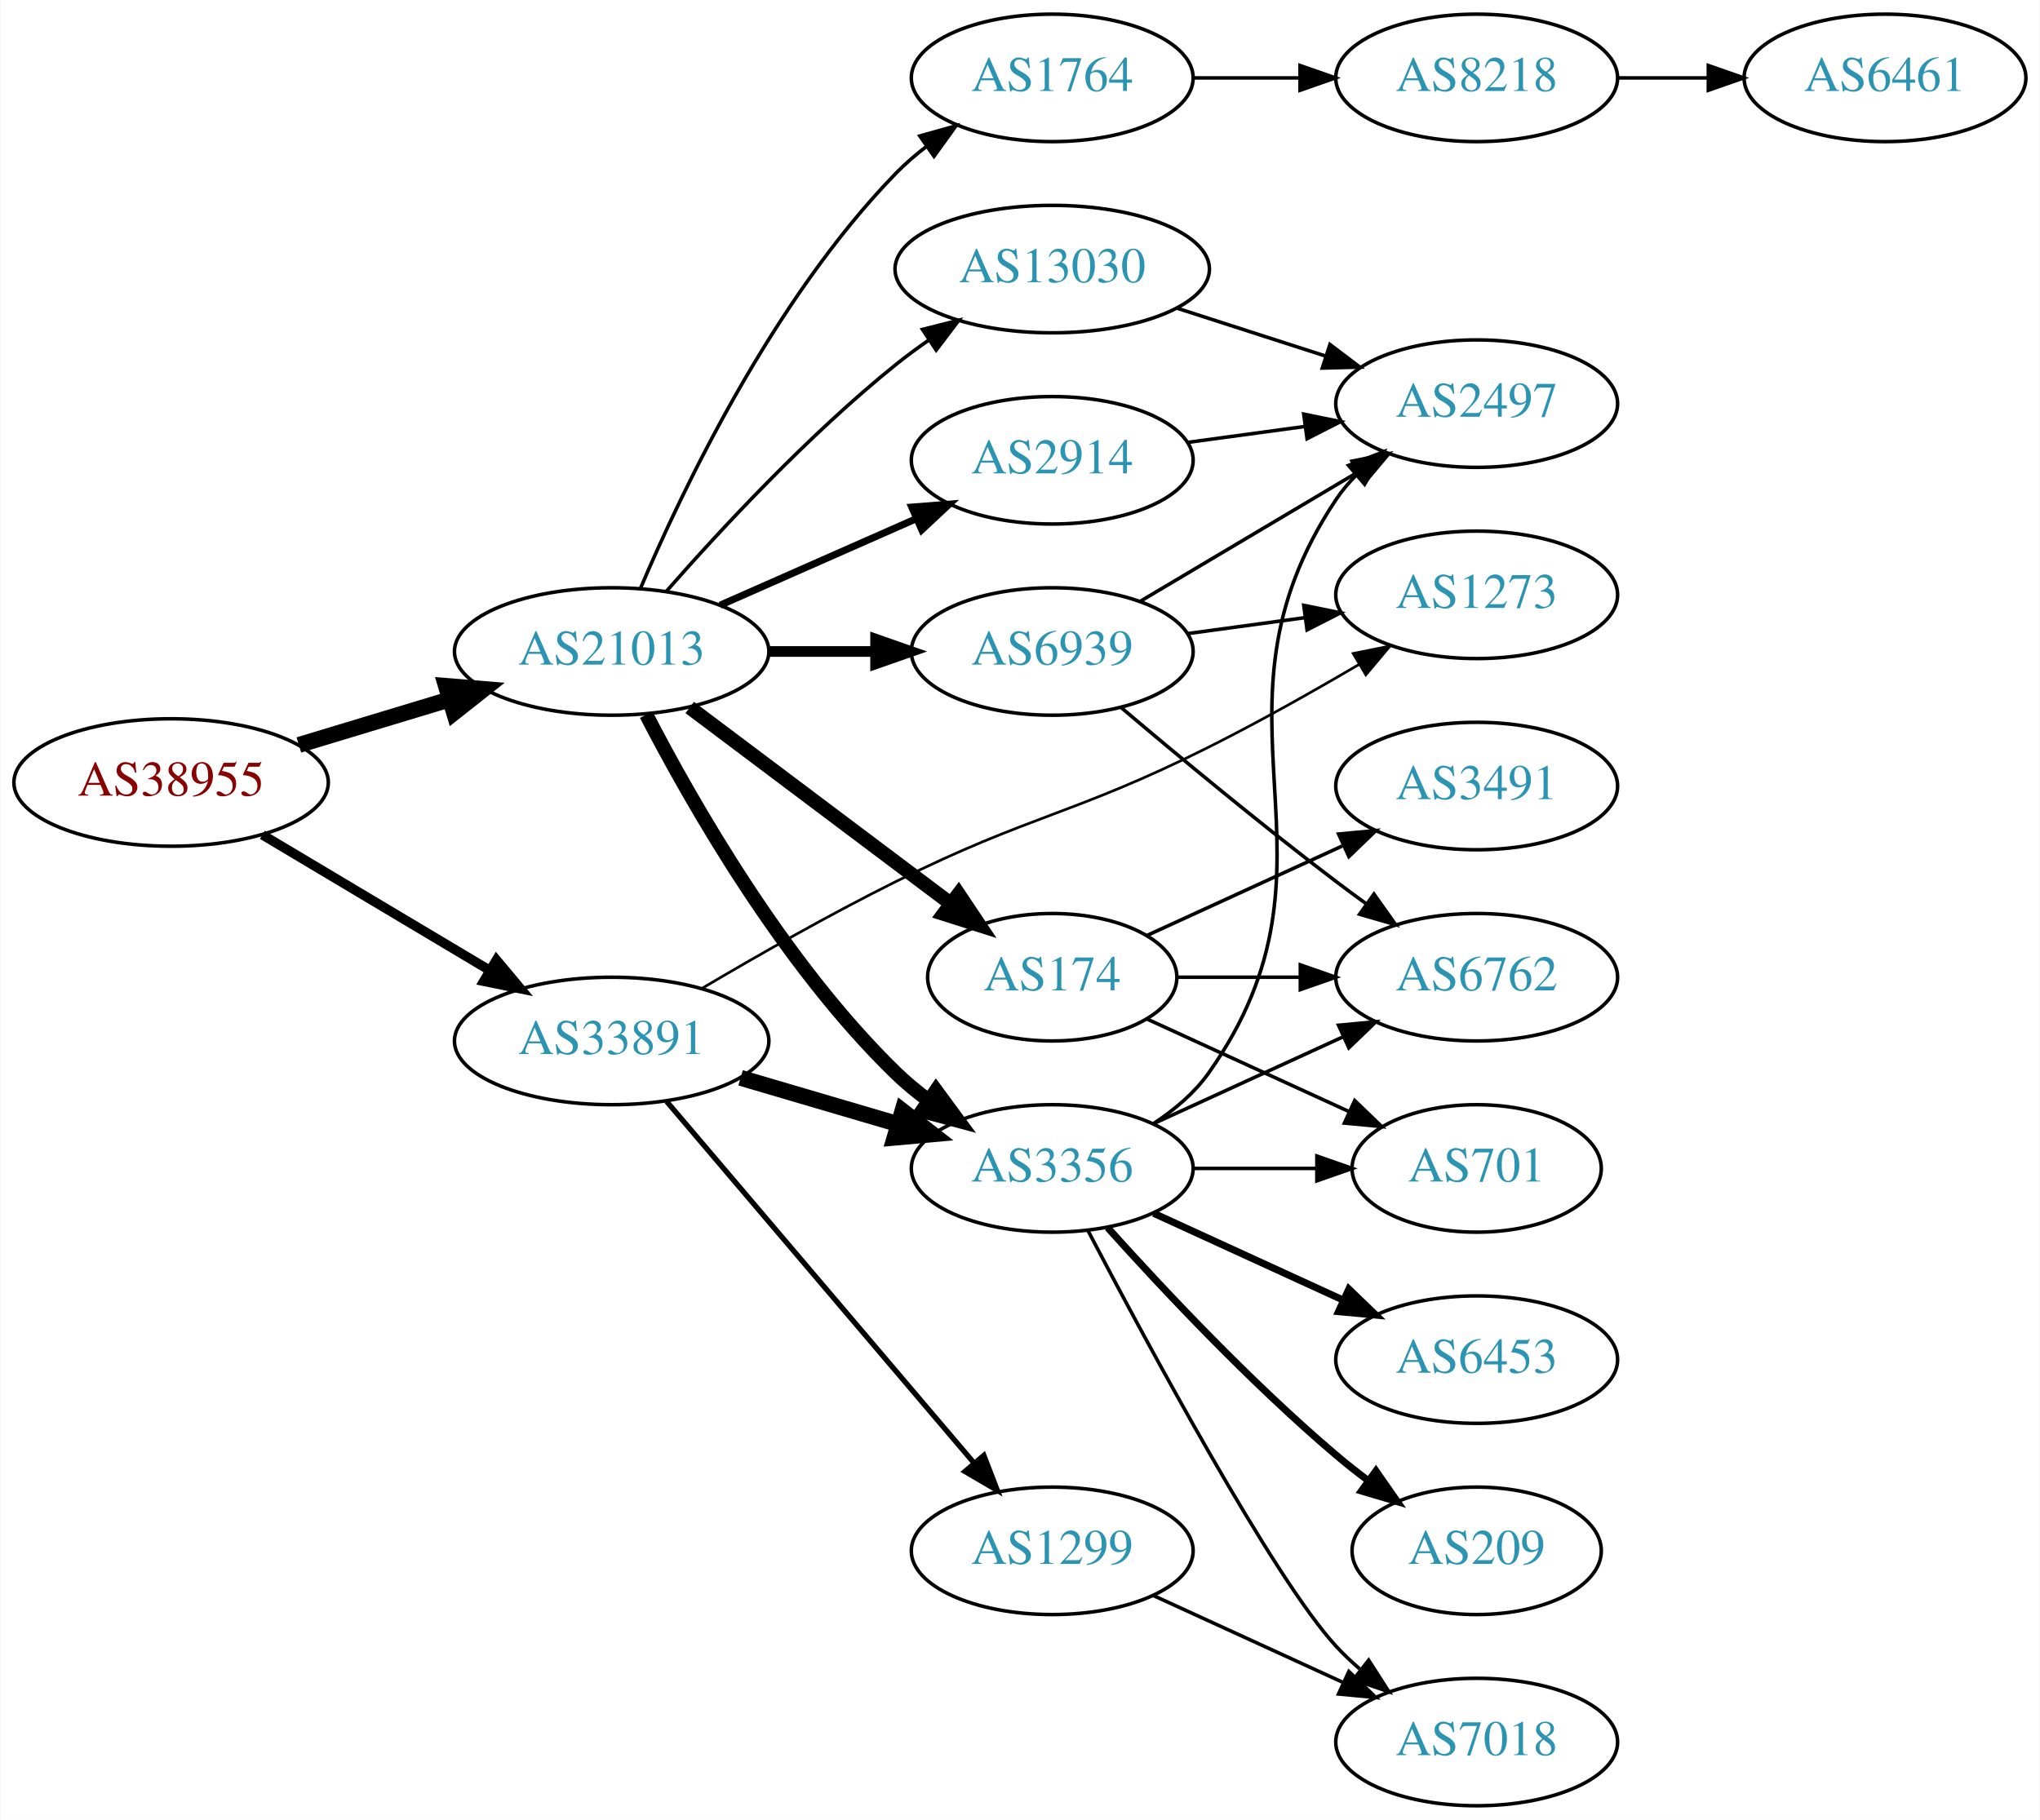
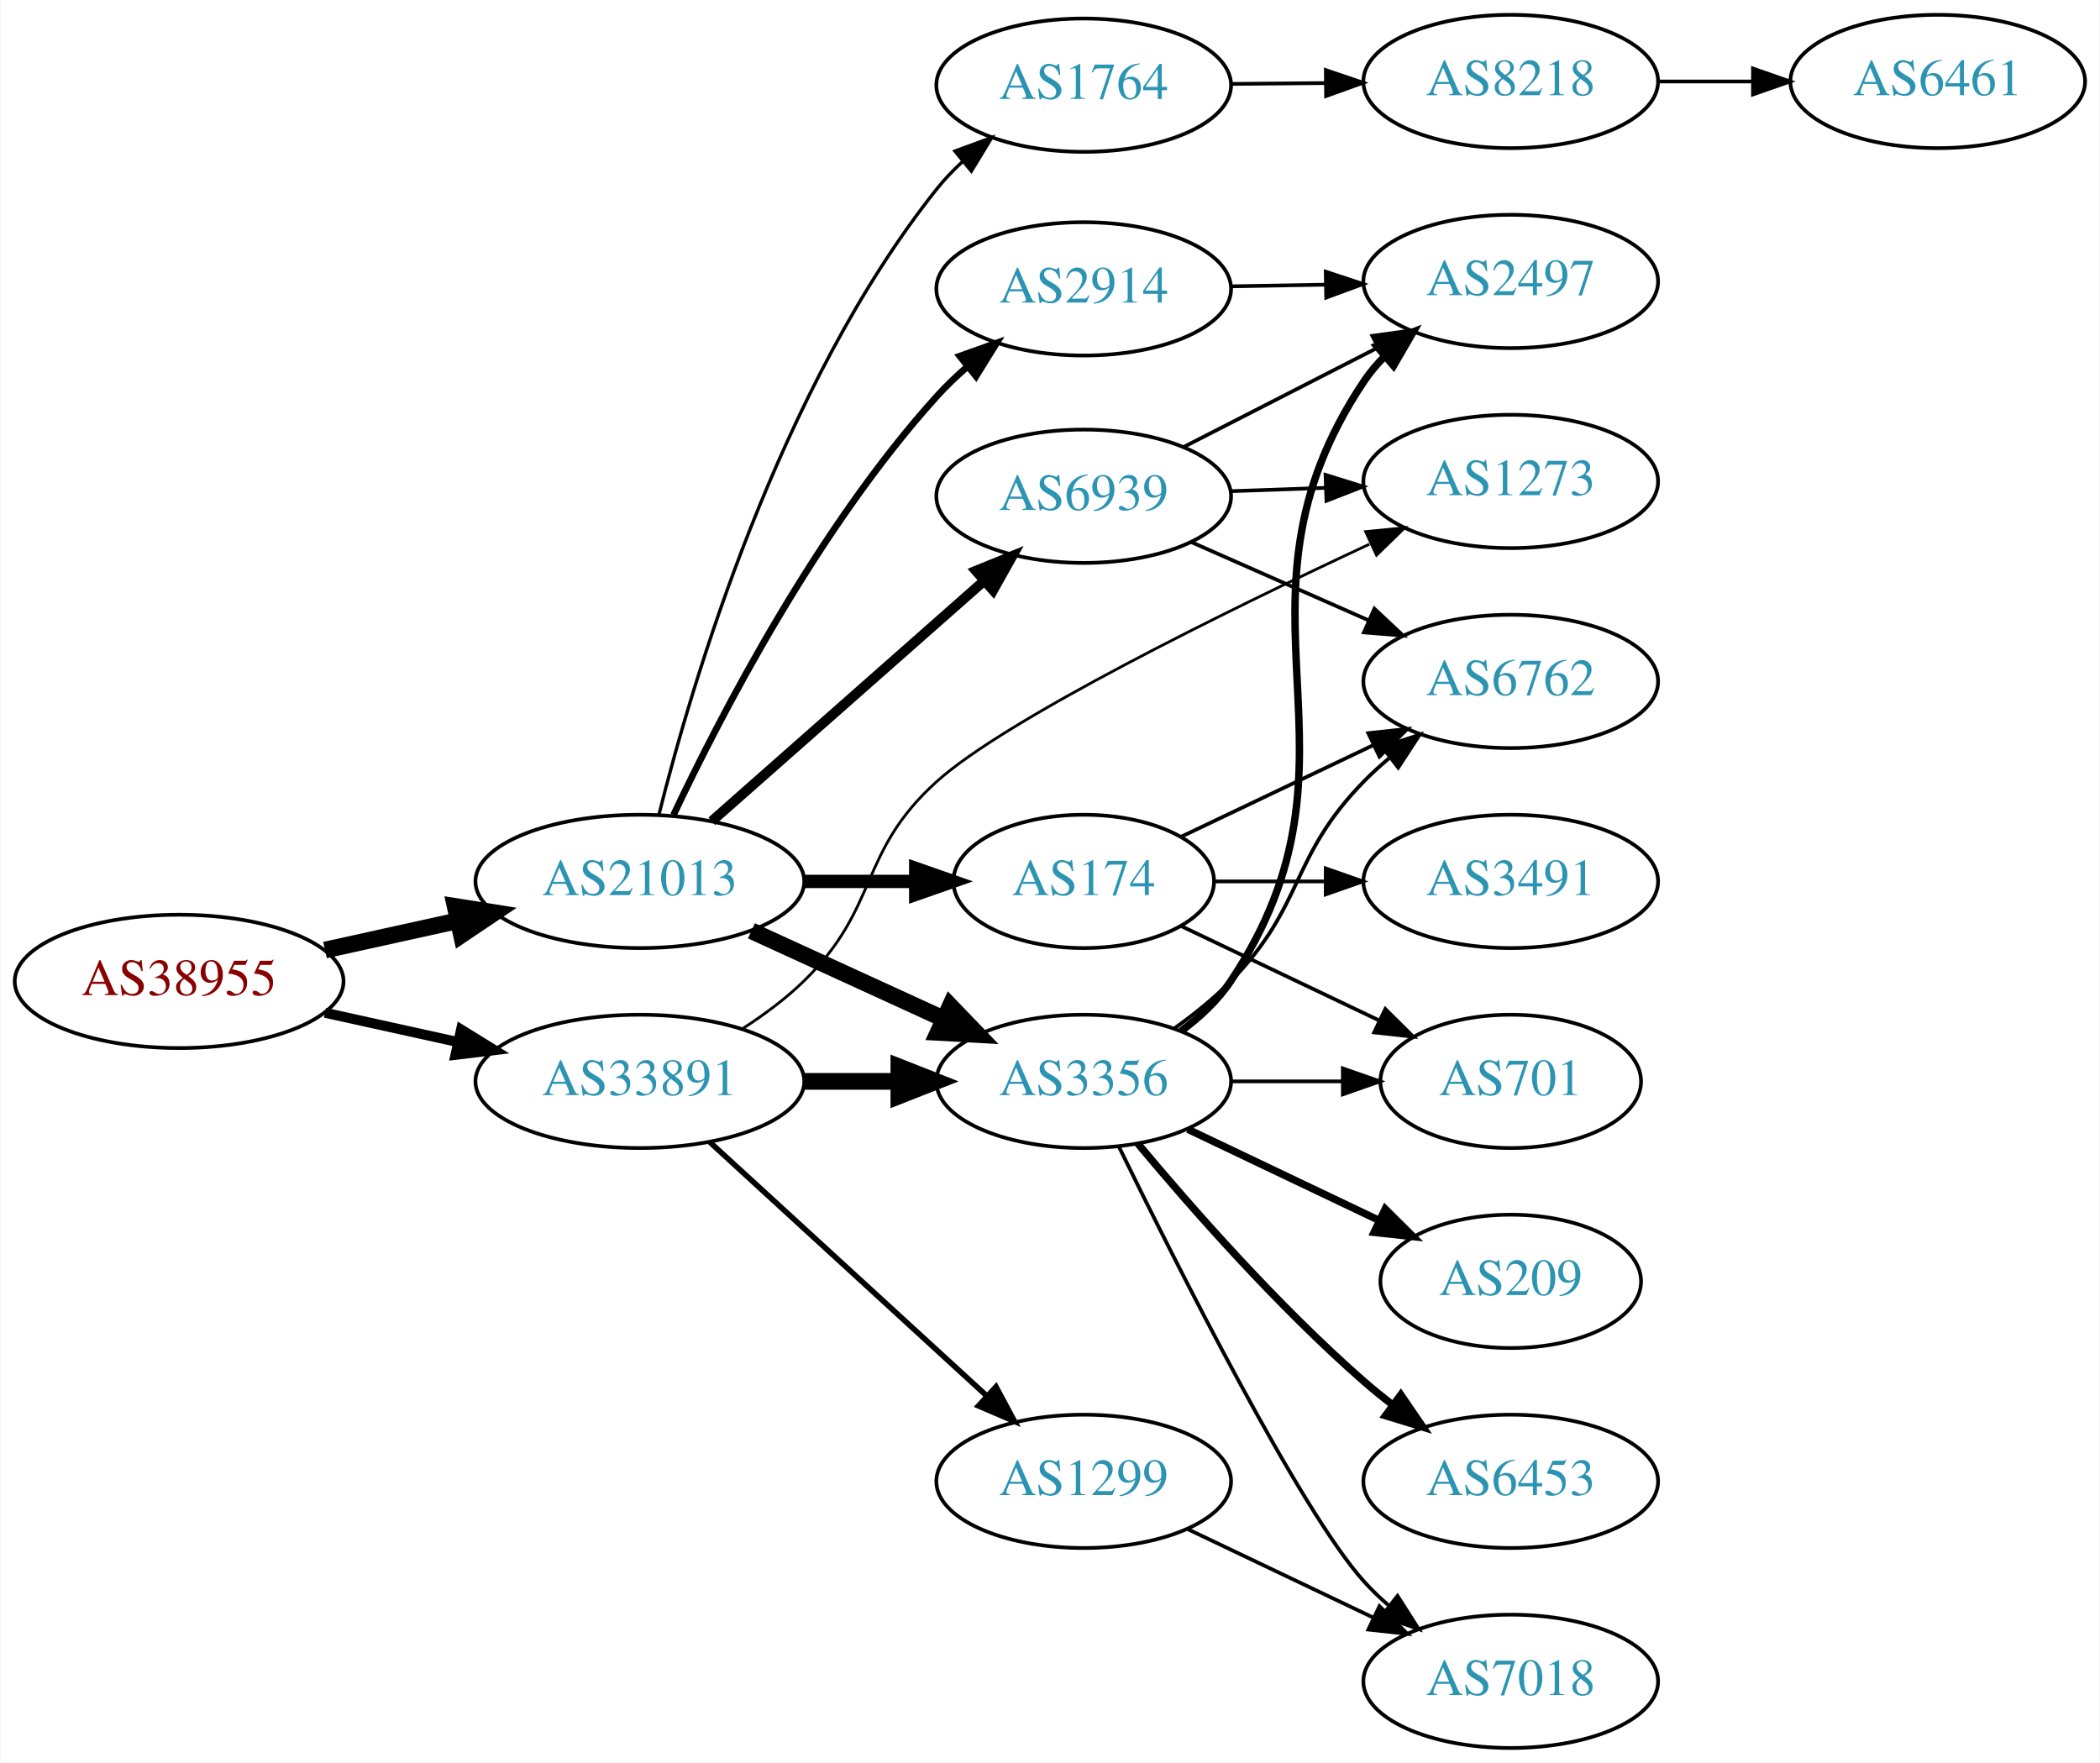
- <svg xmlns="http://www.w3.org/2000/svg" xmlns:xlink="http://www.w3.org/1999/xlink" width="576pt" height="514pt" viewBox="0.00 0.00 575.76 514.00">
-   <g id="graph0" class="graph" transform="scale(1 1) rotate(0) translate(4 510)">
-     <polygon fill="white" stroke="none" points="-4,4 -4,-510 571.762,-510 571.762,4 -4,4" />
+ <svg xmlns="http://www.w3.org/2000/svg" xmlns:xlink="http://www.w3.org/1999/xlink" width="567pt" height="476pt" viewBox="0.00 0.00 566.66 476.00">
+   <g id="graph0" class="graph" transform="scale(1 1) rotate(0) translate(4 472)">
+     <polygon fill="white" stroke="none" points="-4,4 -4,-472 562.663,-472 562.663,4 -4,4" />
    <g id="node1" class="node">
      <g id="a_node1">
        <a xlink:href="/asn/38955" xlink:title="AS38955 ~ World4You Internet Services GmbH [AT]">
-           <ellipse fill="#ffffff" stroke="black" cx="44.196" cy="-289" rx="44.393" ry="18" />
-           <text text-anchor="middle" x="44.196" y="-285.3" font-family="Times,serif" font-size="14.00" fill="#880000">AS38955</text>
+           <ellipse fill="#ffffff" stroke="black" cx="44.196" cy="-207" rx="44.393" ry="18" />
+           <text text-anchor="middle" x="44.196" y="-203.3" font-family="Times,serif" font-size="14.00" fill="#880000">AS38955</text>
        </a>
      </g>
    </g>
    <g id="node2" class="node">
      <g id="a_node2">
        <a xlink:href="/asn/21013" xlink:title="AS21013 ~ Wels, AT [AT]">
-           <ellipse fill="#ffffff" stroke="black" cx="168.588" cy="-326" rx="44.393" ry="18" />
-           <text text-anchor="middle" x="168.588" y="-322.3" font-family="Times,serif" font-size="14.00" fill="#2c94b3">AS21013</text>
+           <ellipse fill="#ffffff" stroke="black" cx="168.588" cy="-234" rx="44.393" ry="18" />
+           <text text-anchor="middle" x="168.588" y="-230.3" font-family="Times,serif" font-size="14.00" fill="#2c94b3">AS21013</text>
        </a>
      </g>
    </g>
    <g id="edge1" class="edge">
-       <path fill="none" stroke="black" stroke-width="4.5" d="M80.269,-299.603C93.456,-303.589 108.636,-308.178 122.601,-312.4" />
-       <polygon fill="black" stroke="black" stroke-width="4.5" points="121.799,-316.271 132.51,-315.396 124.078,-308.733 121.799,-316.271" />
+       <path fill="none" stroke="black" stroke-width="4.5" d="M83.586,-215.469C94.978,-217.982 107.6,-220.767 119.525,-223.397" />
+       <polygon fill="black" stroke="black" stroke-width="4.5" points="118.721,-227.252 129.335,-225.561 120.418,-219.562 118.721,-227.252" />
    </g>
    <g id="node3" class="node">
      <g id="a_node3">
        <a xlink:href="/asn/33891" xlink:title="AS33891 ~ CORE-BACKBONE GMBH GLOBAL NETWORK [DE]">
-           <ellipse fill="#ffffff" stroke="black" cx="168.588" cy="-216" rx="44.393" ry="18" />
-           <text text-anchor="middle" x="168.588" y="-212.3" font-family="Times,serif" font-size="14.00" fill="#2c94b3">AS33891</text>
+           <ellipse fill="#ffffff" stroke="black" cx="168.588" cy="-180" rx="44.393" ry="18" />
+           <text text-anchor="middle" x="168.588" y="-176.3" font-family="Times,serif" font-size="14.00" fill="#2c94b3">AS33891</text>
        </a>
      </g>
    </g>
    <g id="edge2" class="edge">
-       <path fill="none" stroke="black" stroke-width="2.7" d="M69.964,-274.227C88.461,-263.195 113.94,-247.998 134.23,-235.896" />
-       <polygon fill="black" stroke="black" stroke-width="2.7" points="136.062,-238.879 142.857,-230.751 132.476,-232.867 136.062,-238.879" />
+       <path fill="none" stroke="black" stroke-width="2.7" d="M83.586,-198.531C94.978,-196.018 107.6,-193.233 119.525,-190.603" />
+       <polygon fill="black" stroke="black" stroke-width="2.7" points="120.323,-194.011 129.335,-188.439 118.815,-187.175 120.323,-194.011" />
    </g>
    <g id="node4" class="node">
      <g id="a_node4">
-         <a xlink:href="/asn/174" xlink:title="AS174 ~ Cogent Communications [US]">
-           <ellipse fill="#ffffff" stroke="black" cx="292.98" cy="-234" rx="35.194" ry="18" />
-           <text text-anchor="middle" x="292.98" y="-230.3" font-family="Times,serif" font-size="14.00" fill="#2c94b3">AS174</text>
+         <a xlink:href="/asn/2914" xlink:title="AS2914 ~ NTT America, Inc. [US]">
+           <ellipse fill="#ffffff" stroke="black" cx="288.431" cy="-394" rx="39.794" ry="18" />
+           <text text-anchor="middle" x="288.431" y="-390.3" font-family="Times,serif" font-size="14.00" fill="#2c94b3">AS2914</text>
        </a>
      </g>
    </g>
    <g id="edge3" class="edge">
-       <path fill="none" stroke="black" stroke-width="4" d="M190.628,-310.185C210.991,-294.878 241.975,-271.588 264.324,-254.789" />
-       <polygon fill="black" stroke="black" stroke-width="4" points="266.536,-257.505 272.426,-248.699 262.33,-251.909 266.536,-257.505" />
+       <path fill="none" stroke="black" stroke-width="1.8" d="M177.688,-251.958C190.286,-278.613 216.513,-329.329 248.784,-365 251.296,-367.776 254.106,-370.465 257.034,-373.014" />
+       <polygon fill="black" stroke="black" stroke-width="1.8" points="254.959,-375.836 264.938,-379.394 259.355,-370.39 254.959,-375.836" />
    </g>
    <g id="node5" class="node">
      <g id="a_node5">
-         <a xlink:href="/asn/3356" xlink:title="AS3356 ~ Level 3 Parent, LLC [US]">
-           <ellipse fill="#ffffff" stroke="black" cx="292.98" cy="-180" rx="39.794" ry="18" />
-           <text text-anchor="middle" x="292.98" y="-176.3" font-family="Times,serif" font-size="14.00" fill="#2c94b3">AS3356</text>
+         <a xlink:href="/asn/174" xlink:title="AS174 ~ Cogent Communications [US]">
+           <ellipse fill="#ffffff" stroke="black" cx="288.431" cy="-234" rx="35.194" ry="18" />
+           <text text-anchor="middle" x="288.431" y="-230.3" font-family="Times,serif" font-size="14.00" fill="#2c94b3">AS174</text>
        </a>
      </g>
    </g>
    <g id="edge4" class="edge">
-       <path fill="none" stroke="black" stroke-width="4" d="M178.342,-308.164C191.192,-283.292 217.106,-237.786 248.784,-207 251.628,-204.236 254.802,-201.612 258.101,-199.163" />
-       <polygon fill="black" stroke="black" stroke-width="4" points="260.167,-201.991 266.448,-193.459 256.217,-196.212 260.167,-201.991" />
+       <path fill="none" stroke="black" stroke-width="3.6" d="M212.799,-234C222.647,-234 233.127,-234 243.024,-234" />
+       <polygon fill="black" stroke="black" stroke-width="3.6" points="243.076,-237.5 253.076,-234 243.076,-230.5 243.076,-237.5" />
    </g>
    <g id="node6" class="node">
      <g id="a_node6">
-         <a xlink:href="/asn/2914" xlink:title="AS2914 ~ NTT America, Inc. [US]">
-           <ellipse fill="#ffffff" stroke="black" cx="292.98" cy="-380" rx="39.794" ry="18" />
-           <text text-anchor="middle" x="292.98" y="-376.3" font-family="Times,serif" font-size="14.00" fill="#2c94b3">AS2914</text>
+         <a xlink:href="/asn/3356" xlink:title="AS3356 ~ Level 3 Parent, LLC [US]">
+           <ellipse fill="#ffffff" stroke="black" cx="288.431" cy="-180" rx="39.794" ry="18" />
+           <text text-anchor="middle" x="288.431" y="-176.3" font-family="Times,serif" font-size="14.00" fill="#2c94b3">AS3356</text>
        </a>
      </g>
    </g>
    <g id="edge5" class="edge">
-       <path fill="none" stroke="black" stroke-width="2" d="M199.216,-339.072C215.81,-346.393 236.67,-355.597 254.403,-363.421" />
-       <polygon fill="black" stroke="black" stroke-width="2" points="253.325,-366.77 263.887,-367.605 256.151,-360.366 253.325,-366.77" />
+       <path fill="none" stroke="black" stroke-width="4.5" d="M198.718,-220.652C214.329,-213.498 233.727,-204.609 250.399,-196.97" />
+       <polygon fill="black" stroke="black" stroke-width="4.5" points="252.4,-200.384 259.851,-192.638 249.119,-193.225 252.4,-200.384" />
    </g>
    <g id="node7" class="node">
      <g id="a_node7">
        <a xlink:href="/asn/6939" xlink:title="AS6939 ~ Hurricane Electric LLC [US]">
-           <ellipse fill="#ffffff" stroke="black" cx="292.98" cy="-326" rx="39.794" ry="18" />
-           <text text-anchor="middle" x="292.98" y="-322.3" font-family="Times,serif" font-size="14.00" fill="#2c94b3">AS6939</text>
+           <ellipse fill="#ffffff" stroke="black" cx="288.431" cy="-338" rx="39.794" ry="18" />
+           <text text-anchor="middle" x="288.431" y="-334.3" font-family="Times,serif" font-size="14.00" fill="#2c94b3">AS6939</text>
        </a>
      </g>
    </g>
    <g id="edge6" class="edge">
-       <path fill="none" stroke="black" stroke-width="3" d="M213.084,-326C222.773,-326 233.11,-326 243.002,-326" />
-       <polygon fill="black" stroke="black" stroke-width="3" points="243.105,-329.5 253.105,-326 243.105,-322.5 243.105,-329.5" />
+       <path fill="none" stroke="black" stroke-width="2.7" d="M188.001,-250.25C207.718,-267.651 239.166,-295.404 261.408,-315.034" />
+       <polygon fill="black" stroke="black" stroke-width="2.7" points="259.334,-317.871 269.147,-321.864 263.965,-312.623 259.334,-317.871" />
    </g>
    <g id="node8" class="node">
      <g id="a_node8">
        <a xlink:href="/asn/1764" xlink:title="AS1764 ~ NEXTLAYER-AS [AT]">
-           <ellipse fill="#ffffff" stroke="black" cx="292.98" cy="-488" rx="39.794" ry="18" />
-           <text text-anchor="middle" x="292.98" y="-484.3" font-family="Times,serif" font-size="14.00" fill="#2c94b3">AS1764</text>
+           <ellipse fill="#ffffff" stroke="black" cx="288.431" cy="-449" rx="39.794" ry="18" />
+           <text text-anchor="middle" x="288.431" y="-445.3" font-family="Times,serif" font-size="14.00" fill="#2c94b3">AS1764</text>
        </a>
      </g>
    </g>
    <g id="edge7" class="edge">
-       <path fill="none" stroke="black" d="M176.779,-343.975C188.546,-371.682 214.12,-425.348 248.784,-461 251.404,-463.695 254.345,-466.239 257.428,-468.608" />
-       <polygon fill="black" stroke="black" points="255.594,-471.597 265.796,-474.455 259.603,-465.859 255.594,-471.597" />
+       <path fill="none" stroke="black" stroke-width="0.9" d="M173.711,-251.902C182.552,-287.275 206.082,-367.344 248.784,-421 250.848,-423.593 253.21,-426.06 255.728,-428.375" />
+       <polygon fill="black" stroke="black" stroke-width="0.9" points="253.653,-431.201 263.6,-434.848 258.099,-425.794 253.653,-431.201" />
+     </g>
+     <g id="edge24" class="edge">
+       <path fill="none" stroke="black" stroke-width="4.5" d="M212.799,-180C221.112,-180 229.875,-180 238.357,-180" />
+       <polygon fill="black" stroke="black" stroke-width="4.5" points="238.516,-183.938 248.516,-180 238.516,-176.063 238.516,-183.938" />
+     </g>
+     <g id="node16" class="node">
+       <g id="a_node16">
+         <a xlink:href="/asn/1273" xlink:title="AS1273 ~ Vodafone Group PLC [EU]">
+           <ellipse fill="#ffffff" stroke="black" cx="403.724" cy="-342" rx="39.794" ry="18" />
+           <text text-anchor="middle" x="403.724" y="-338.3" font-family="Times,serif" font-size="14.00" fill="#2c94b3">AS1273</text>
+         </a>
+       </g>
+     </g>
+     <g id="edge25" class="edge">
+       <path fill="none" stroke="black" stroke-width="0.75" d="M196.472,-194.329C202.196,-198.036 207.962,-202.318 212.784,-207 233.478,-227.094 227.359,-241.688 248.784,-261 267.344,-277.729 326.229,-306.675 365.554,-325.054" />
+       <polygon fill="black" stroke="black" stroke-width="0.75" points="364.549,-328.447 375.093,-329.485 367.498,-322.098 364.549,-328.447" />
+     </g>
+     <g id="node19" class="node">
+       <g id="a_node19">
+         <a xlink:href="/asn/1299" xlink:title="AS1299 ~ Telia Carrier [EU]">
+           <ellipse fill="#ffffff" stroke="black" cx="288.431" cy="-72" rx="39.794" ry="18" />
+           <text text-anchor="middle" x="288.431" y="-68.3" font-family="Times,serif" font-size="14.00" fill="#2c94b3">AS1299</text>
+         </a>
+       </g>
+     </g>
+     <g id="edge23" class="edge">
+       <path fill="none" stroke="black" stroke-width="1.5" d="M187.486,-163.597C207.414,-145.333 239.772,-115.678 262.249,-95.079" />
+       <polygon fill="black" stroke="black" stroke-width="1.5" points="264.743,-97.54 269.751,-88.203 260.014,-92.38 264.743,-97.54" />
+     </g>
+     <g id="node15" class="node">
+       <g id="a_node15">
+         <a xlink:href="/asn/2497" xlink:title="AS2497 ~ Internet Initiative Japan Inc. [JP]">
+           <ellipse fill="#ffffff" stroke="black" cx="403.724" cy="-396" rx="39.794" ry="18" />
+           <text text-anchor="middle" x="403.724" y="-392.3" font-family="Times,serif" font-size="14.00" fill="#2c94b3">AS2497</text>
+         </a>
+       </g>
+     </g>
+     <g id="edge22" class="edge">
+       <path fill="none" stroke="black" d="M328.103,-394.683C336.306,-394.828 345.07,-394.982 353.602,-395.133" />
+       <polygon fill="black" stroke="black" points="353.781,-398.636 363.841,-395.314 353.905,-391.638 353.781,-398.636" />
    </g>
    <g id="node9" class="node">
      <g id="a_node9">
-         <a xlink:href="/asn/13030" xlink:title="AS13030 ~ Init7 (Switzerland) Ltd. [CH]">
-           <ellipse fill="#ffffff" stroke="black" cx="292.98" cy="-434" rx="44.393" ry="18" />
-           <text text-anchor="middle" x="292.98" y="-430.3" font-family="Times,serif" font-size="14.00" fill="#2c94b3">AS13030</text>
+         <a xlink:href="/asn/6762" xlink:title="AS6762 ~ TELECOM ITALIA SPARKLE S.p.A. [IT]">
+           <ellipse fill="#ffffff" stroke="black" cx="403.724" cy="-288" rx="39.794" ry="18" />
+           <text text-anchor="middle" x="403.724" y="-284.3" font-family="Times,serif" font-size="14.00" fill="#2c94b3">AS6762</text>
        </a>
      </g>
    </g>
    <g id="edge8" class="edge">
-       <path fill="none" stroke="black" d="M184.021,-342.983C199.152,-360.229 224.116,-387.148 248.784,-407 251.712,-409.357 254.859,-411.675 258.07,-413.902" />
-       <polygon fill="black" stroke="black" points="256.346,-416.958 266.618,-419.552 260.206,-411.118 256.346,-416.958" />
-     </g>
-     <g id="edge26" class="edge">
-       <path fill="none" stroke="black" stroke-width="4.5" d="M204.989,-205.587C218.871,-201.504 234.92,-196.784 249.425,-192.517" />
-       <polygon fill="black" stroke="black" stroke-width="4.5" points="250.692,-196.249 259.174,-189.65 248.469,-188.694 250.692,-196.249" />
+       <path fill="none" stroke="black" d="M314.856,-246.119C330.159,-253.413 349.882,-262.814 366.764,-270.86" />
+       <polygon fill="black" stroke="black" points="365.271,-274.026 375.804,-275.169 368.283,-267.707 365.271,-274.026" />
+     </g>
+     <g id="node10" class="node">
+       <g id="a_node10">
+         <a xlink:href="/asn/3491" xlink:title="AS3491 ~ PCCW Global, Inc. [US]">
+           <ellipse fill="#ffffff" stroke="black" cx="403.724" cy="-234" rx="39.794" ry="18" />
+           <text text-anchor="middle" x="403.724" y="-230.3" font-family="Times,serif" font-size="14.00" fill="#2c94b3">AS3491</text>
+         </a>
+       </g>
+     </g>
+     <g id="edge9" class="edge">
+       <path fill="none" stroke="black" d="M323.73,-234C333.107,-234 343.457,-234 353.492,-234" />
+       <polygon fill="black" stroke="black" points="353.781,-237.5 363.781,-234 353.781,-230.5 353.781,-237.5" />
+     </g>
+     <g id="node11" class="node">
+       <g id="a_node11">
+         <a xlink:href="/asn/701" xlink:title="AS701 ~ UUNET [US]">
+           <ellipse fill="#ffffff" stroke="black" cx="403.724" cy="-180" rx="35.194" ry="18" />
+           <text text-anchor="middle" x="403.724" y="-176.3" font-family="Times,serif" font-size="14.00" fill="#2c94b3">AS701</text>
+         </a>
+       </g>
+     </g>
+     <g id="edge10" class="edge">
+       <path fill="none" stroke="black" d="M314.856,-221.881C330.599,-214.378 351.021,-204.644 368.214,-196.449" />
+       <polygon fill="black" stroke="black" points="369.862,-199.54 377.383,-192.078 366.85,-193.221 369.862,-199.54" />
+     </g>
+     <g id="edge15" class="edge">
+       <path fill="none" stroke="black" d="M313.025,-194.389C318.281,-198.148 323.613,-202.437 328.077,-207 348.25,-227.617 343.905,-240.383 364.077,-261 366.17,-263.139 368.453,-265.218 370.83,-267.21" />
+       <polygon fill="black" stroke="black" points="369.074,-270.275 379.13,-273.611 373.349,-264.732 369.074,-270.275" />
+     </g>
+     <g id="edge16" class="edge">
+       <path fill="none" stroke="black" d="M328.103,-180C337.808,-180 348.299,-180 358.262,-180" />
+       <polygon fill="black" stroke="black" points="358.398,-183.5 368.398,-180 358.398,-176.5 358.398,-183.5" />
+     </g>
+     <g id="node12" class="node">
+       <g id="a_node12">
+         <a xlink:href="/asn/6453" xlink:title="AS6453 ~ TATA COMMUNICATIONS (AMERICA) INC [US]">
+           <ellipse fill="#ffffff" stroke="black" cx="403.724" cy="-72" rx="39.794" ry="18" />
+           <text text-anchor="middle" x="403.724" y="-68.3" font-family="Times,serif" font-size="14.00" fill="#2c94b3">AS6453</text>
+         </a>
+       </g>
+     </g>
+     <g id="edge11" class="edge">
+       <path fill="none" stroke="black" stroke-width="2" d="M303.061,-163.183C317.343,-146.071 340.89,-119.255 364.077,-99 366.543,-96.846 369.182,-94.706 371.879,-92.628" />
+       <polygon fill="black" stroke="black" stroke-width="2" points="374.052,-95.375 380.033,-86.63 369.904,-89.736 374.052,-95.375" />
+     </g>
+     <g id="node13" class="node">
+       <g id="a_node13">
+         <a xlink:href="/asn/209" xlink:title="AS209 ~ CenturyLink Communications, LLC [US]">
+           <ellipse fill="#ffffff" stroke="black" cx="403.724" cy="-126" rx="35.194" ry="18" />
+           <text text-anchor="middle" x="403.724" y="-122.3" font-family="Times,serif" font-size="14.00" fill="#2c94b3">AS209</text>
+         </a>
+       </g>
+     </g>
+     <g id="edge12" class="edge">
+       <path fill="none" stroke="black" stroke-width="2" d="M316.567,-167.066C331.999,-159.71 351.485,-150.423 368.02,-142.541" />
+       <polygon fill="black" stroke="black" stroke-width="2" points="369.84,-145.551 377.361,-138.089 366.828,-139.232 369.84,-145.551" />
+     </g>
+     <g id="node14" class="node">
+       <g id="a_node14">
+         <a xlink:href="/asn/7018" xlink:title="AS7018 ~ AT&amp;T Services, Inc. [US]">
+           <ellipse fill="#ffffff" stroke="black" cx="403.724" cy="-18" rx="39.794" ry="18" />
+           <text text-anchor="middle" x="403.724" y="-14.3" font-family="Times,serif" font-size="14.00" fill="#2c94b3">AS7018</text>
+         </a>
+       </g>
+     </g>
+     <g id="edge13" class="edge">
+       <path fill="none" stroke="black" d="M297.869,-162.489C313.487,-130.491 346.874,-64.107 364.077,-45 366.08,-42.776 368.298,-40.637 370.631,-38.603" />
+       <polygon fill="black" stroke="black" points="373.161,-41.065 378.85,-32.127 368.829,-35.567 373.161,-41.065" />
+     </g>
+     <g id="edge14" class="edge">
+       <path fill="none" stroke="black" stroke-width="2" d="M314.75,-193.607C319.806,-197.351 324.617,-201.831 328.077,-207 369.102,-268.294 323.053,-307.706 364.077,-369 365.699,-371.423 367.618,-373.695 369.72,-375.81" />
+       <polygon fill="black" stroke="black" stroke-width="2" points="367.533,-378.546 377.405,-382.393 372.087,-373.229 367.533,-378.546" />
+     </g>
+     <g id="edge18" class="edge">
+       <path fill="none" stroke="black" d="M317.436,-325.64C331.87,-319.27 349.671,-311.414 365.27,-304.53" />
+       <polygon fill="black" stroke="black" points="366.913,-307.63 374.648,-300.391 364.086,-301.226 366.913,-307.63" />
+     </g>
+     <g id="edge17" class="edge">
+       <path fill="none" stroke="black" d="M315.422,-351.306C330.966,-359.264 350.917,-369.478 367.822,-378.132" />
+       <polygon fill="black" stroke="black" points="366.357,-381.314 376.853,-382.756 369.547,-375.083 366.357,-381.314" />
+     </g>
+     <g id="edge19" class="edge">
+       <path fill="none" stroke="black" d="M328.103,-339.365C336.306,-339.655 345.07,-339.964 353.602,-340.266" />
+       <polygon fill="black" stroke="black" points="353.724,-343.772 363.841,-340.627 353.971,-336.776 353.724,-343.772" />
    </g>
    <g id="node17" class="node">
      <g id="a_node17">
-         <a xlink:href="/asn/1273" xlink:title="AS1273 ~ Vodafone Group PLC [EU]">
-           <ellipse fill="#ffffff" stroke="black" cx="412.823" cy="-342" rx="39.794" ry="18" />
-           <text text-anchor="middle" x="412.823" y="-338.3" font-family="Times,serif" font-size="14.00" fill="#2c94b3">AS1273</text>
-         </a>
-       </g>
-     </g>
-     <g id="edge27" class="edge">
-       <path fill="none" stroke="black" stroke-width="0.75" d="M194.174,-230.905C209.621,-240.034 230.092,-251.707 248.784,-261 287.075,-280.036 298.942,-279.851 337.176,-299 351.41,-306.129 366.711,-314.763 379.732,-322.418" />
-       <polygon fill="black" stroke="black" stroke-width="0.75" points="377.956,-325.434 388.341,-327.531 381.531,-319.415 377.956,-325.434" />
-     </g>
-     <g id="node20" class="node">
-       <g id="a_node20">
-         <a xlink:href="/asn/1299" xlink:title="AS1299 ~ Telia Carrier [EU]">
-           <ellipse fill="#ffffff" stroke="black" cx="292.98" cy="-72" rx="39.794" ry="18" />
-           <text text-anchor="middle" x="292.98" y="-68.3" font-family="Times,serif" font-size="14.00" fill="#2c94b3">AS1299</text>
-         </a>
-       </g>
-     </g>
-     <g id="edge25" class="edge">
-       <path fill="none" stroke="black" stroke-width="1.5" d="M184.109,-198.916C205.64,-173.583 246.15,-125.921 270.934,-96.762" />
-       <polygon fill="black" stroke="black" stroke-width="1.5" points="273.669,-98.948 277.479,-89.062 268.336,-94.415 273.669,-98.948" />
-     </g>
-     <g id="node14" class="node">
-       <g id="a_node14">
-         <a xlink:href="/asn/701" xlink:title="AS701 ~ UUNET [US]">
-           <ellipse fill="#ffffff" stroke="black" cx="412.823" cy="-180" rx="35.194" ry="18" />
-           <text text-anchor="middle" x="412.823" y="-176.3" font-family="Times,serif" font-size="14.00" fill="#2c94b3">AS701</text>
-         </a>
-       </g>
-     </g>
-     <g id="edge16" class="edge">
-       <path fill="none" stroke="black" d="M319.841,-222.149C336.573,-214.482 358.563,-204.406 376.847,-196.028" />
-       <polygon fill="black" stroke="black" points="378.389,-199.171 386.022,-191.823 375.473,-192.807 378.389,-199.171" />
-     </g>
-     <g id="node15" class="node">
-       <g id="a_node15">
-         <a xlink:href="/asn/6762" xlink:title="AS6762 ~ TELECOM ITALIA SPARKLE S.p.A. [IT]">
-           <ellipse fill="#ffffff" stroke="black" cx="412.823" cy="-234" rx="39.794" ry="18" />
-           <text text-anchor="middle" x="412.823" y="-230.3" font-family="Times,serif" font-size="14.00" fill="#2c94b3">AS6762</text>
-         </a>
-       </g>
-     </g>
-     <g id="edge15" class="edge">
-       <path fill="none" stroke="black" d="M328.382,-234C339.206,-234 351.374,-234 363.001,-234" />
-       <polygon fill="black" stroke="black" points="363.032,-237.5 373.032,-234 363.032,-230.5 363.032,-237.5" />
-     </g>
-     <g id="node16" class="node">
-       <g id="a_node16">
-         <a xlink:href="/asn/3491" xlink:title="AS3491 ~ PCCW Global, Inc. [US]">
-           <ellipse fill="#ffffff" stroke="black" cx="412.823" cy="-288" rx="39.794" ry="18" />
-           <text text-anchor="middle" x="412.823" y="-284.3" font-family="Times,serif" font-size="14.00" fill="#2c94b3">AS3491</text>
-         </a>
-       </g>
-     </g>
-     <g id="edge17" class="edge">
-       <path fill="none" stroke="black" d="M319.841,-245.851C335.962,-253.238 356.964,-262.862 374.83,-271.048" />
-       <polygon fill="black" stroke="black" points="373.832,-274.441 384.381,-275.425 376.748,-268.077 373.832,-274.441" />
-     </g>
-     <g id="node10" class="node">
-       <g id="a_node10">
-         <a xlink:href="/asn/7018" xlink:title="AS7018 ~ AT&amp;T Services, Inc. [US]">
-           <ellipse fill="#ffffff" stroke="black" cx="412.823" cy="-18" rx="39.794" ry="18" />
-           <text text-anchor="middle" x="412.823" y="-14.3" font-family="Times,serif" font-size="14.00" fill="#2c94b3">AS7018</text>
-         </a>
-       </g>
-     </g>
-     <g id="edge9" class="edge">
-       <path fill="none" stroke="black" d="M303.036,-162.499C319.779,-130.518 355.476,-64.162 373.176,-45 375.207,-42.802 377.446,-40.681 379.792,-38.66" />
-       <polygon fill="black" stroke="black" points="382.319,-41.126 388.036,-32.206 378.004,-35.614 382.319,-41.126" />
-     </g>
-     <g id="node11" class="node">
-       <g id="a_node11">
-         <a xlink:href="/asn/6453" xlink:title="AS6453 ~ TATA COMMUNICATIONS (AMERICA) INC [US]">
-           <ellipse fill="#ffffff" stroke="black" cx="412.823" cy="-126" rx="39.794" ry="18" />
-           <text text-anchor="middle" x="412.823" y="-122.3" font-family="Times,serif" font-size="14.00" fill="#2c94b3">AS6453</text>
-         </a>
-       </g>
-     </g>
-     <g id="edge10" class="edge">
-       <path fill="none" stroke="black" stroke-width="2" d="M321.609,-167.339C337.566,-160.027 357.837,-150.739 375.119,-142.819" />
-       <polygon fill="black" stroke="black" stroke-width="2" points="376.734,-145.929 384.367,-138.581 373.818,-139.565 376.734,-145.929" />
-     </g>
-     <g id="node12" class="node">
-       <g id="a_node12">
-         <a xlink:href="/asn/209" xlink:title="AS209 ~ CenturyLink Communications, LLC [US]">
-           <ellipse fill="#ffffff" stroke="black" cx="412.823" cy="-72" rx="35.194" ry="18" />
-           <text text-anchor="middle" x="412.823" y="-68.3" font-family="Times,serif" font-size="14.00" fill="#2c94b3">AS209</text>
-         </a>
-       </g>
-     </g>
-     <g id="edge11" class="edge">
-       <path fill="none" stroke="black" stroke-width="2" d="M308.626,-163.275C323.927,-146.235 349.025,-119.477 373.176,-99 376.029,-96.582 379.094,-94.167 382.205,-91.831" />
-       <polygon fill="black" stroke="black" stroke-width="2" points="384.378,-94.578 390.433,-85.884 380.278,-88.905 384.378,-94.578" />
-     </g>
-     <g id="node13" class="node">
-       <g id="a_node13">
-         <a xlink:href="/asn/2497" xlink:title="AS2497 ~ Internet Initiative Japan Inc. [JP]">
-           <ellipse fill="#ffffff" stroke="black" cx="412.823" cy="-396" rx="39.794" ry="18" />
-           <text text-anchor="middle" x="412.823" y="-392.3" font-family="Times,serif" font-size="14.00" fill="#2c94b3">AS2497</text>
-         </a>
-       </g>
-     </g>
-     <g id="edge12" class="edge">
-       <path fill="none" stroke="black" d="M321.814,-192.838C327.629,-196.661 333.194,-201.367 337.176,-207 379.756,-267.225 332.152,-307.706 373.176,-369 374.798,-371.423 376.717,-373.695 378.819,-375.81" />
-       <polygon fill="black" stroke="black" points="376.632,-378.546 386.504,-382.393 381.186,-373.229 376.632,-378.546" />
-     </g>
-     <g id="edge13" class="edge">
-       <path fill="none" stroke="black" d="M332.893,-180C343.98,-180 356.139,-180 367.522,-180" />
-       <polygon fill="black" stroke="black" points="367.703,-183.5 377.703,-180 367.703,-176.5 367.703,-183.5" />
-     </g>
-     <g id="edge14" class="edge">
-       <path fill="none" stroke="black" d="M321.609,-192.661C337.566,-199.973 357.837,-209.261 375.119,-217.181" />
-       <polygon fill="black" stroke="black" points="373.818,-220.435 384.367,-221.419 376.734,-214.071 373.818,-220.435" />
-     </g>
-     <g id="edge23" class="edge">
-       <path fill="none" stroke="black" d="M331.267,-385.062C341.798,-386.492 353.401,-388.068 364.441,-389.567" />
-       <polygon fill="black" stroke="black" points="363.995,-393.038 374.375,-390.916 364.937,-386.102 363.995,-393.038" />
-     </g>
-     <g id="edge18" class="edge">
-       <path fill="none" stroke="black" d="M317.828,-340.166C335.478,-350.65 359.729,-365.056 379.178,-376.608" />
-       <polygon fill="black" stroke="black" points="377.626,-379.758 388.011,-381.856 381.201,-373.739 377.626,-379.758" />
-     </g>
-     <g id="edge19" class="edge">
-       <path fill="none" stroke="black" d="M312.533,-310.086C328.378,-296.662 351.913,-277.116 373.176,-261 375.934,-258.91 378.836,-256.773 381.757,-254.663" />
-       <polygon fill="black" stroke="black" points="383.82,-257.491 389.945,-248.846 379.766,-251.785 383.82,-257.491" />
+         <a xlink:href="/asn/8218" xlink:title="AS8218 ~ legacy Neotelecoms [FR]">
+           <ellipse fill="#ffffff" stroke="black" cx="403.724" cy="-450" rx="39.794" ry="18" />
+           <text text-anchor="middle" x="403.724" y="-446.3" font-family="Times,serif" font-size="14.00" fill="#2c94b3">AS8218</text>
+         </a>
+       </g>
    </g>
    <g id="edge20" class="edge">
-       <path fill="none" stroke="black" d="M331.267,-331.062C341.798,-332.492 353.401,-334.068 364.441,-335.567" />
-       <polygon fill="black" stroke="black" points="363.995,-339.038 374.375,-336.916 364.937,-332.102 363.995,-339.038" />
+       <path fill="none" stroke="black" d="M328.103,-449.341C336.306,-449.414 345.07,-449.491 353.602,-449.566" />
+       <polygon fill="black" stroke="black" points="353.811,-453.068 363.841,-449.657 353.873,-446.069 353.811,-453.068" />
    </g>
    <g id="node18" class="node">
      <g id="a_node18">
-         <a xlink:href="/asn/8218" xlink:title="AS8218 ~ legacy Neotelecoms [FR]">
-           <ellipse fill="#ffffff" stroke="black" cx="412.823" cy="-488" rx="39.794" ry="18" />
-           <text text-anchor="middle" x="412.823" y="-484.3" font-family="Times,serif" font-size="14.00" fill="#2c94b3">AS8218</text>
+         <a xlink:href="/asn/6461" xlink:title="AS6461 ~ Zayo Bandwidth [US]">
+           <ellipse fill="#ffffff" stroke="black" cx="519.017" cy="-450" rx="39.794" ry="18" />
+           <text text-anchor="middle" x="519.017" y="-446.3" font-family="Times,serif" font-size="14.00" fill="#2c94b3">AS6461</text>
        </a>
      </g>
    </g>
    <g id="edge21" class="edge">
-       <path fill="none" stroke="black" d="M332.893,-488C342.446,-488 352.796,-488 362.759,-488" />
-       <polygon fill="black" stroke="black" points="362.951,-491.5 372.951,-488 362.951,-484.5 362.951,-491.5" />
-     </g>
-     <g id="edge24" class="edge">
-       <path fill="none" stroke="black" d="M328.065,-423.009C341.193,-418.776 356.334,-413.893 370.102,-409.454" />
-       <polygon fill="black" stroke="black" points="371.393,-412.715 379.836,-406.315 369.244,-406.053 371.393,-412.715" />
-     </g>
-     <g id="node19" class="node">
-       <g id="a_node19">
-         <a xlink:href="/asn/6461" xlink:title="AS6461 ~ Zayo Bandwidth [US]">
-           <ellipse fill="#ffffff" stroke="black" cx="528.116" cy="-488" rx="39.794" ry="18" />
-           <text text-anchor="middle" x="528.116" y="-484.3" font-family="Times,serif" font-size="14.00" fill="#2c94b3">AS6461</text>
-         </a>
-       </g>
-     </g>
-     <g id="edge22" class="edge">
-       <path fill="none" stroke="black" d="M452.495,-488C460.698,-488 469.462,-488 477.994,-488" />
-       <polygon fill="black" stroke="black" points="478.233,-491.5 488.233,-488 478.233,-484.5 478.233,-491.5" />
-     </g>
-     <g id="edge28" class="edge">
-       <path fill="none" stroke="black" d="M321.609,-59.339C337.566,-52.027 357.837,-42.739 375.119,-34.819" />
-       <polygon fill="black" stroke="black" points="376.734,-37.929 384.367,-30.581 373.818,-31.565 376.734,-37.929" />
+       <path fill="none" stroke="black" d="M443.396,-450C451.599,-450 460.363,-450 468.895,-450" />
+       <polygon fill="black" stroke="black" points="469.134,-453.5 479.134,-450 469.134,-446.5 469.134,-453.5" />
+     </g>
+     <g id="edge26" class="edge">
+       <path fill="none" stroke="black" d="M316.567,-59.066C331.561,-51.919 350.382,-42.948 366.605,-35.215" />
+       <polygon fill="black" stroke="black" points="368.288,-38.291 375.809,-30.829 365.276,-31.972 368.288,-38.291" />
    </g>
  </g>
</svg>
